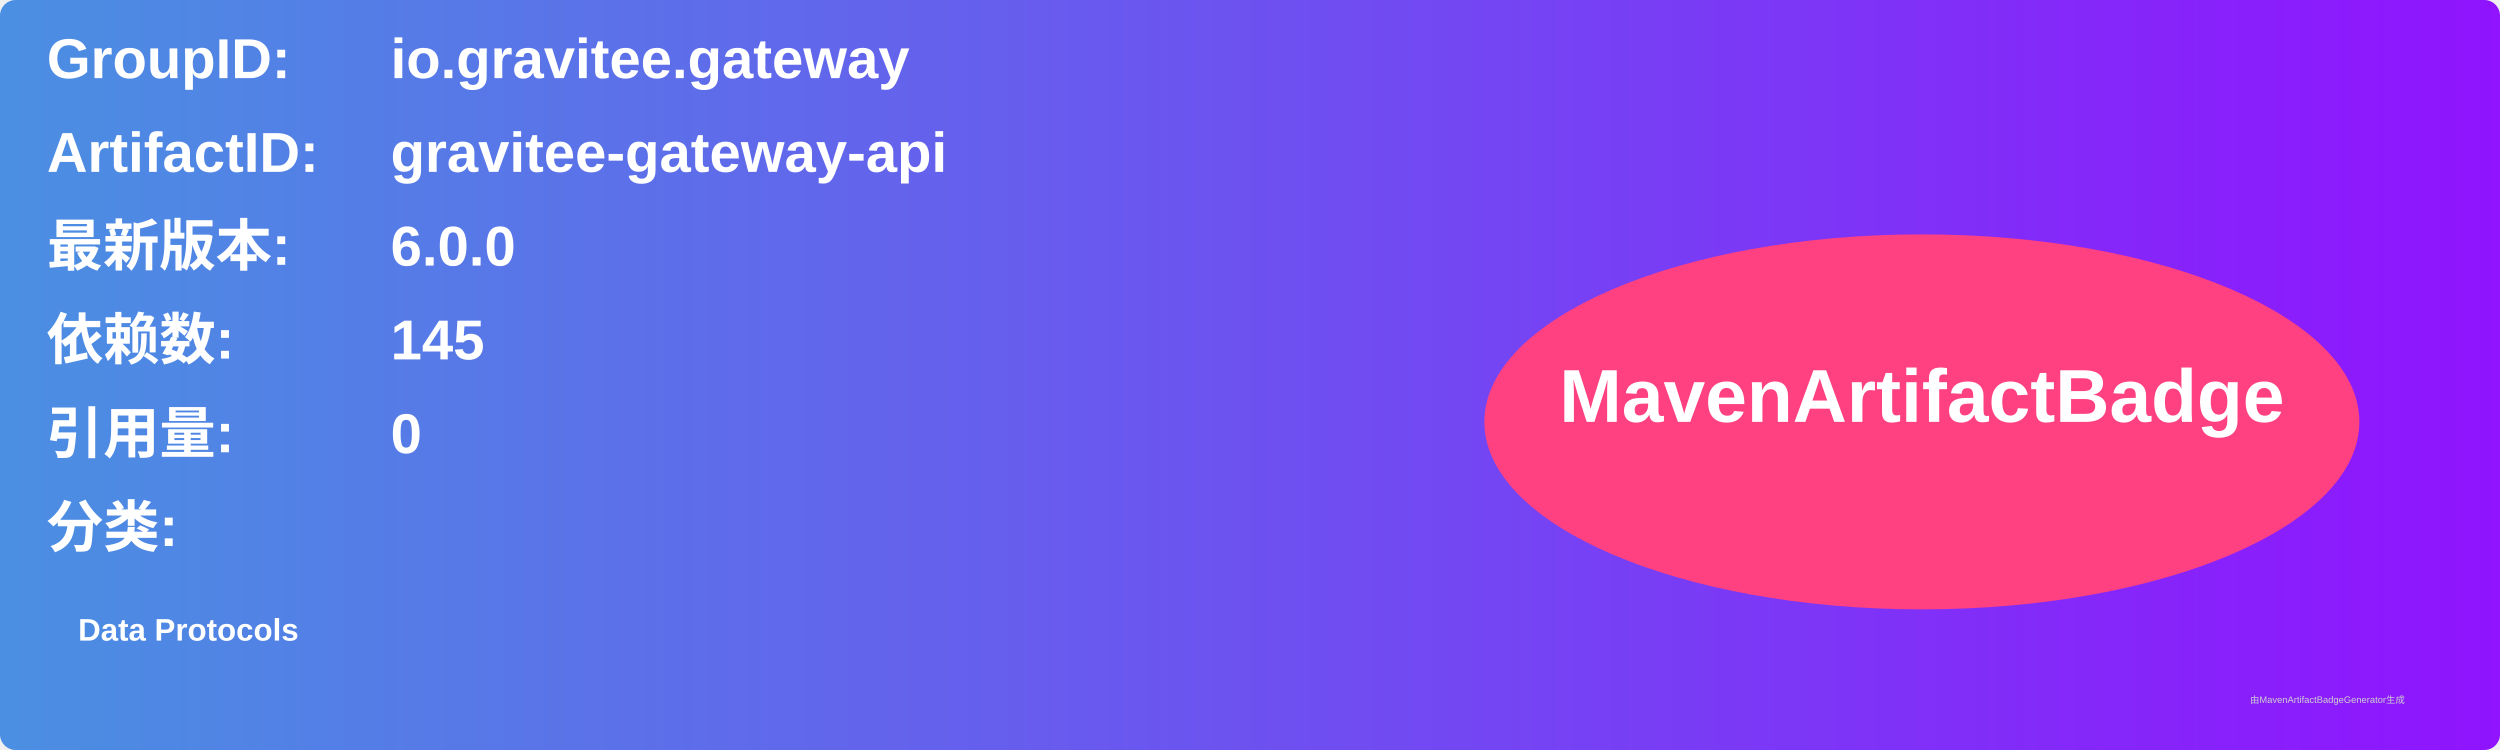
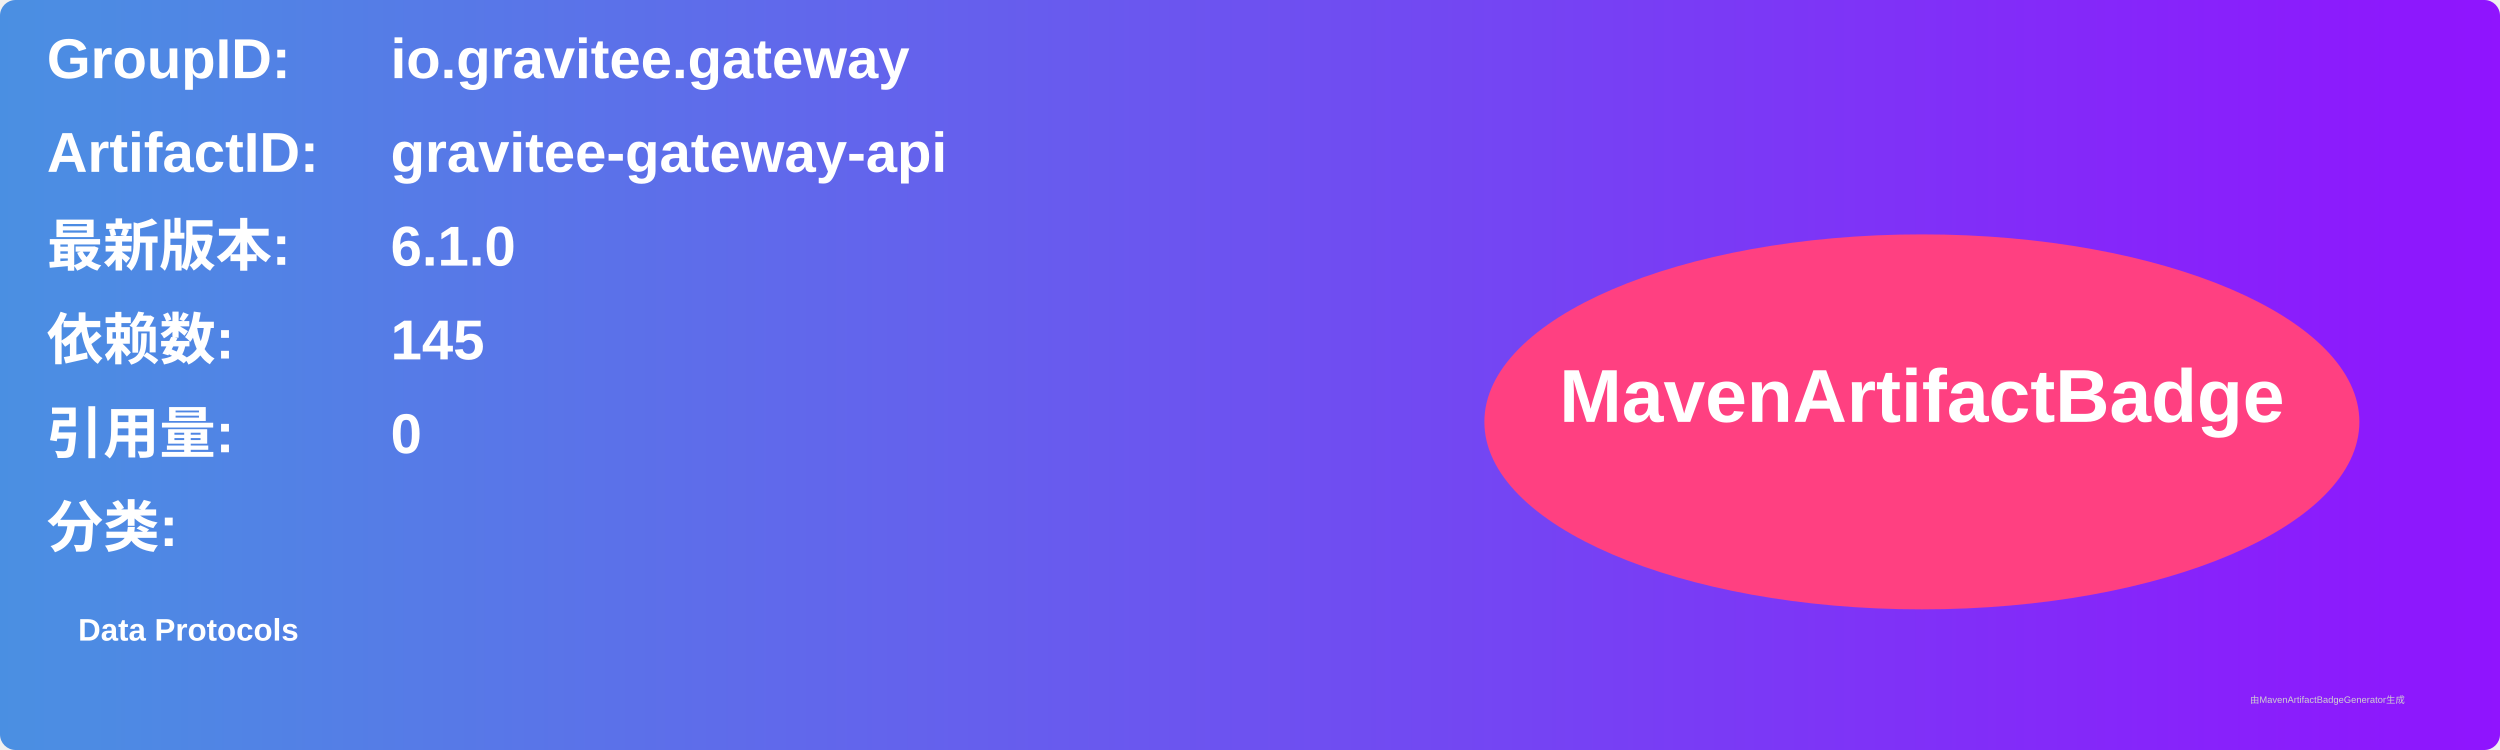
<svg xmlns="http://www.w3.org/2000/svg" width="800" height="240" viewBox="0 0 800 240">
  <linearGradient id="grad" x1="0%" y1="0%" x2="100%" y2="0%">
    <stop offset="0%" stop-color="#4a90e2" />
    <stop offset="100%" stop-color="#9013fe" />
  </linearGradient>
  <rect width="100%" height="100%" rx="5" ry="5" fill="url(#grad)" />
  <g transform="translate(15, 15)">
    <text x="0" y="10" font-family="Arial" font-size="18" fill="white" font-weight="bold" width="260">GroupID:</text>
    <text x="110" y="10" font-family="Arial" font-size="18" fill="white" font-weight="bold" width="460">io.gravitee.gateway</text>
    <text x="0" y="40" font-family="Arial" font-size="18" fill="white" font-weight="bold" width="260">ArtifactID:</text>
    <text x="110" y="40" font-family="Arial" font-size="18" fill="white" font-weight="bold" width="460">gravitee-gateway-api</text>
    <text x="0" y="70" font-family="Arial" font-size="18" fill="white" font-weight="bold">最新版本:</text>
    <text x="110" y="70" font-family="Arial" font-size="18" fill="white" font-weight="bold">
-       <tspan font-weight="bold">6.0.0</tspan>
+       <tspan font-weight="bold">6.1.0</tspan>
    </text>
    <text x="0" y="100" font-family="Arial" font-size="18" fill="white" font-weight="bold">依赖数: </text>
    <text x="110" y="100" font-family="Arial" font-size="18" fill="white">
      <tspan font-weight="bold">145</tspan>
    </text>
    <text x="0" y="130" font-family="Arial" font-size="18" fill="white" font-weight="bold">引用量: </text>
    <text x="110" y="130" font-family="Arial" font-size="18" fill="white">
      <tspan font-weight="bold">0</tspan>
    </text>
    <text x="0" y="160" font-family="Arial" font-size="18" fill="white" font-weight="bold">分类:</text>
    <text x="10" y="190" font-family="Arial" font-size="10" fill="white">
      <tspan font-weight="bold">Data Protocols</tspan>
    </text>
    <ellipse cx="600" cy="120" rx="140" ry="60" fill="#ff4081" />
    <text x="600" y="120" text-anchor="middle" font-family="Arial" font-size="24" fill="white" font-weight="bold">MavenArtifactBadge</text>
  </g>
  <text x="720" y="225" font-family="Arial" font-size="3" fill="#d0d0d0">由MavenArtifactBadgeGenerator生成</text>
</svg>
